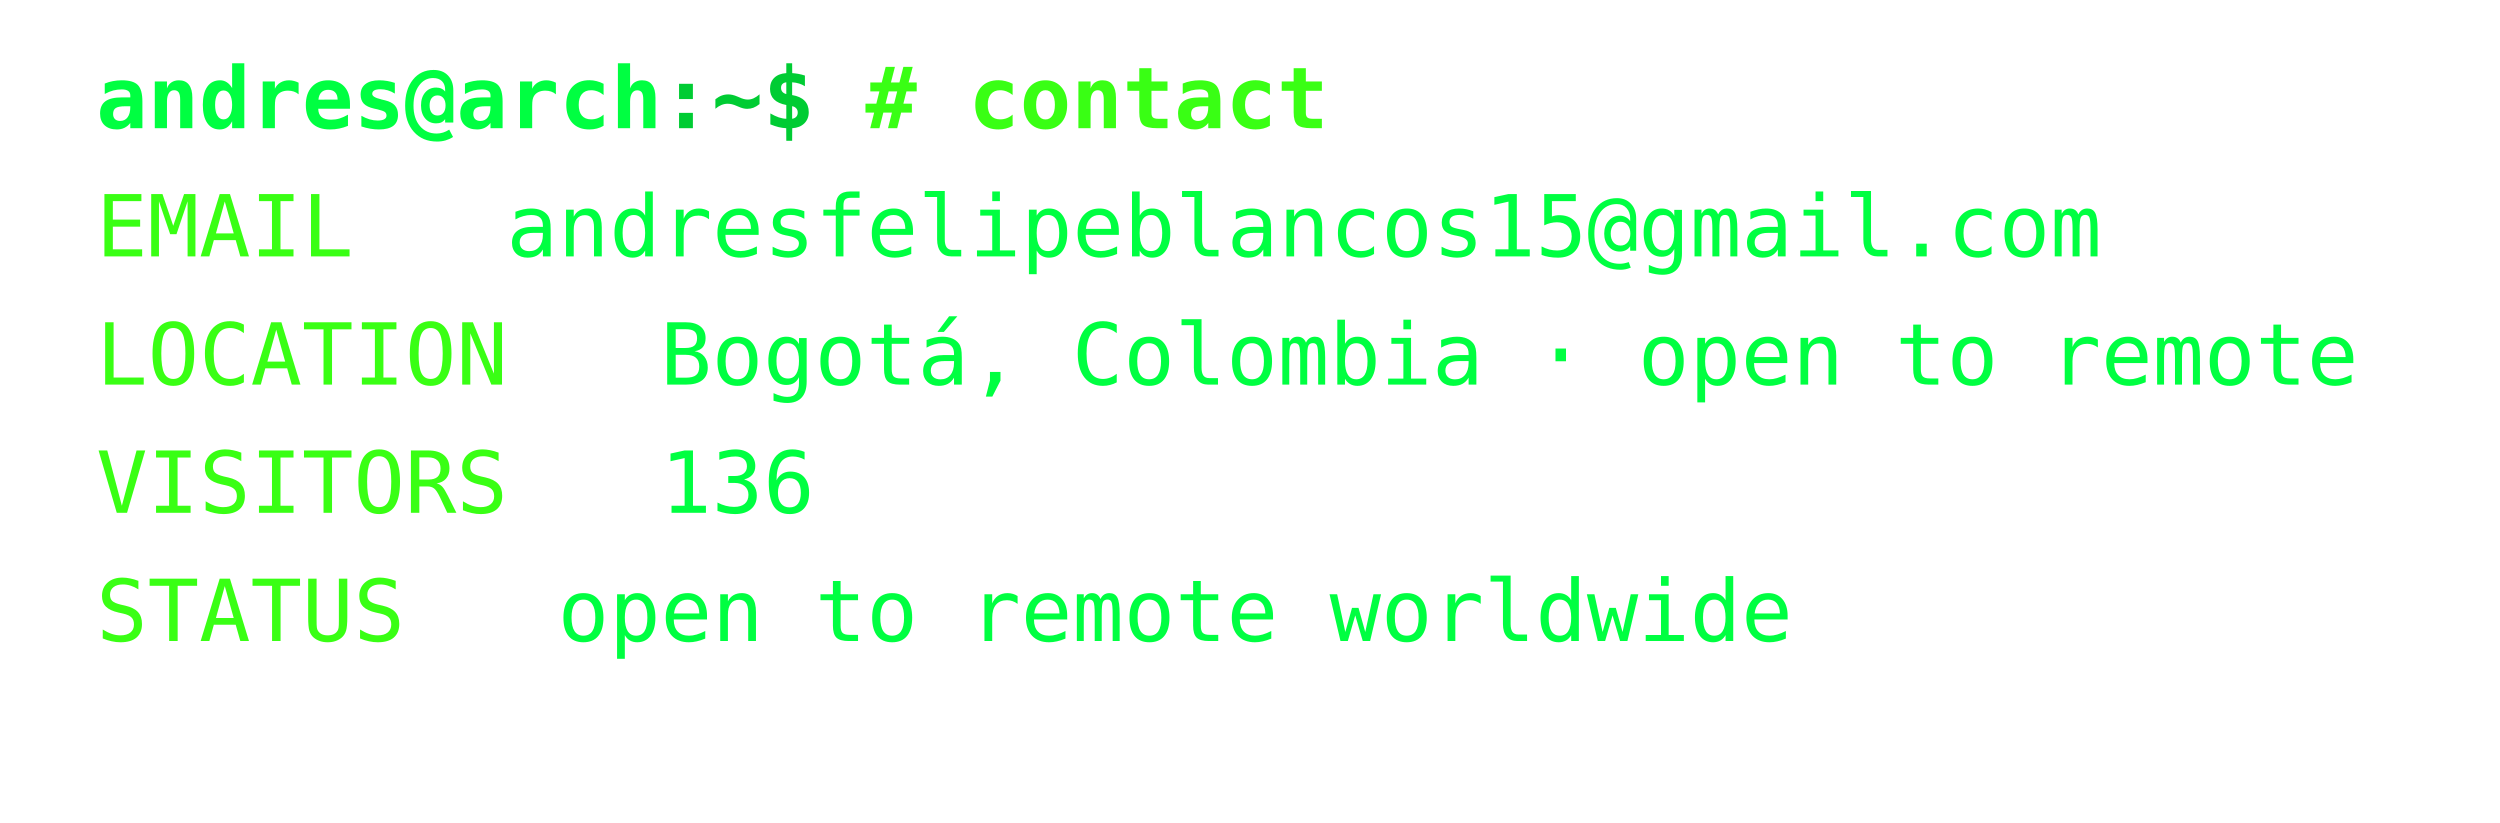
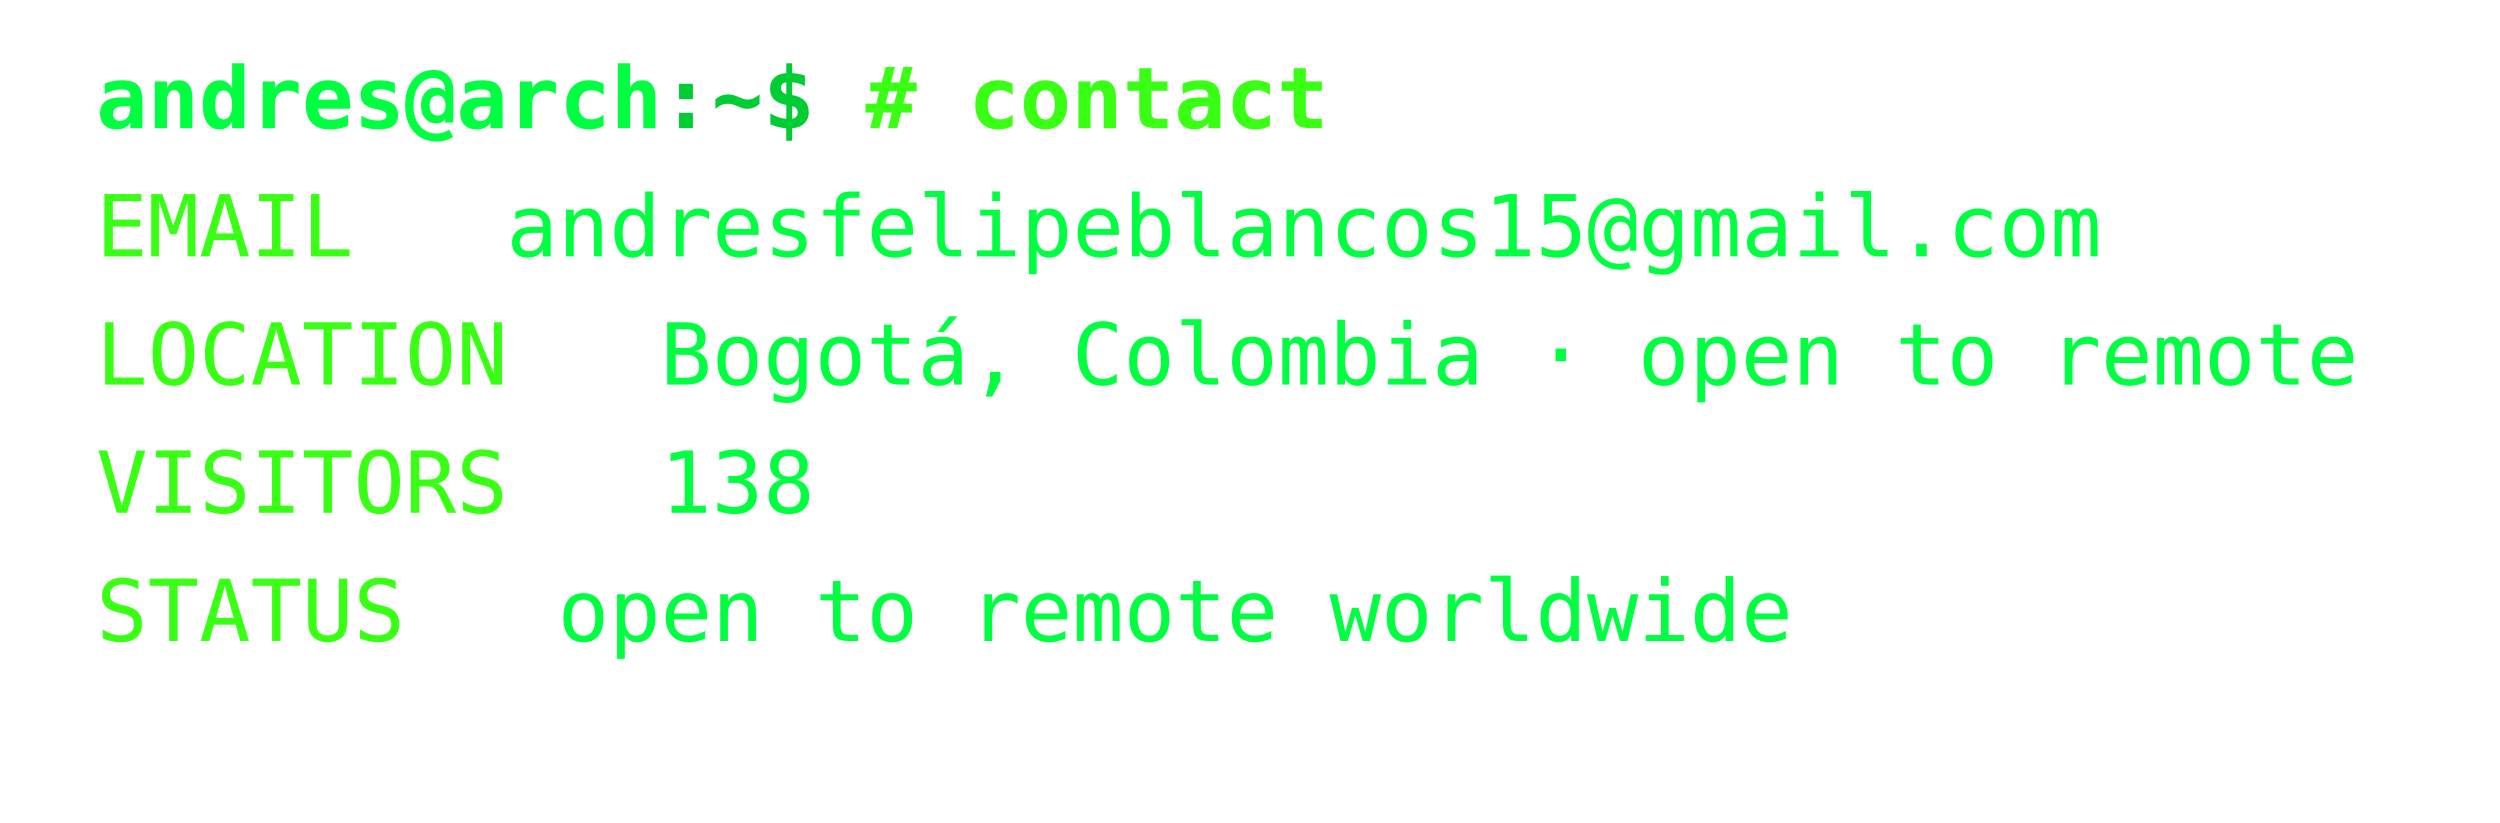
<svg xmlns="http://www.w3.org/2000/svg" width="468px" height="154px" font-family="Consolas,Menlo,monospace" font-size="16px">
  <defs>
    <style>
text {{ white-space: pre; }}
</style>
  </defs>
  <text x="18" y="24" fill="#00ff41" font-weight="bold">andres@arch</text>
  <text x="123.6" y="24" fill="#00cc33" font-weight="bold">:~$ </text>
  <text x="162.0" y="24" fill="#39ff14" font-weight="bold"># contact</text>
  <text x="18" y="48" fill="#39ff14">EMAIL</text>
  <text x="94.8" y="48" fill="#00ff41">andresfelipeblancos15@gmail.com</text>
  <text x="18" y="72" fill="#39ff14">LOCATION</text>
  <text x="123.6" y="72" fill="#00ff41">Bogotá, Colombia · open to remote</text>
  <text x="18" y="96" fill="#39ff14">VISITORS</text>
-   <text x="123.6" y="96" fill="#00ff41">136</text>
+   <text x="123.6" y="96" fill="#00ff41">138</text>
  <text x="18" y="120" fill="#39ff14">STATUS</text>
  <text x="104.4" y="120" fill="#00ff41">open to remote worldwide</text>
</svg>
